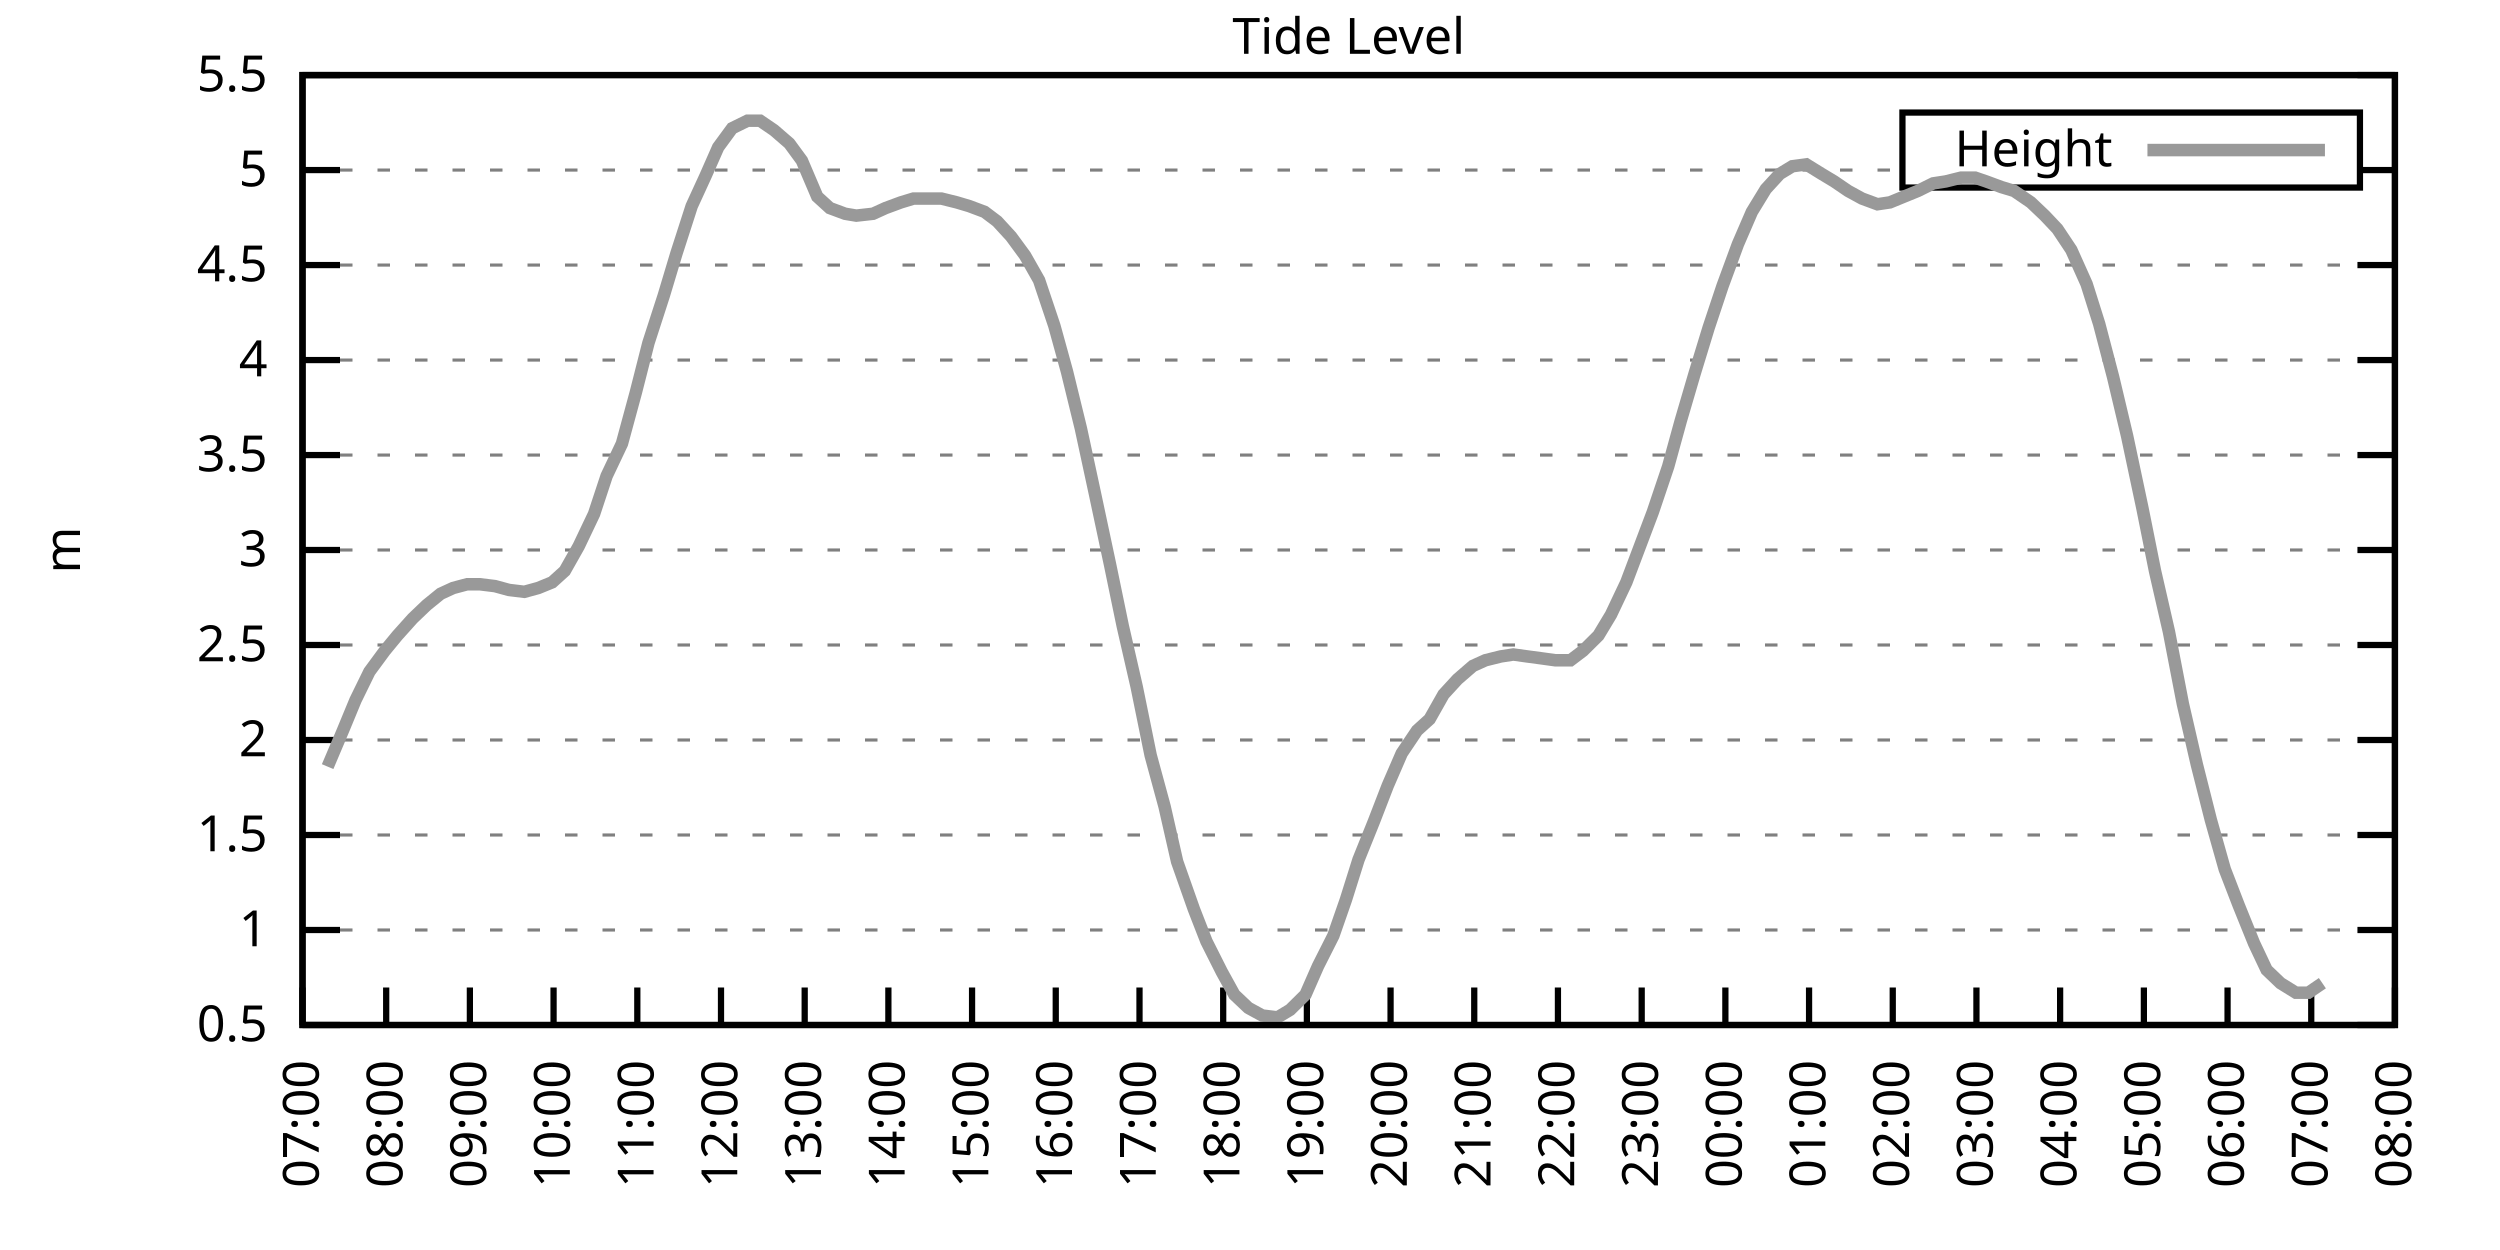
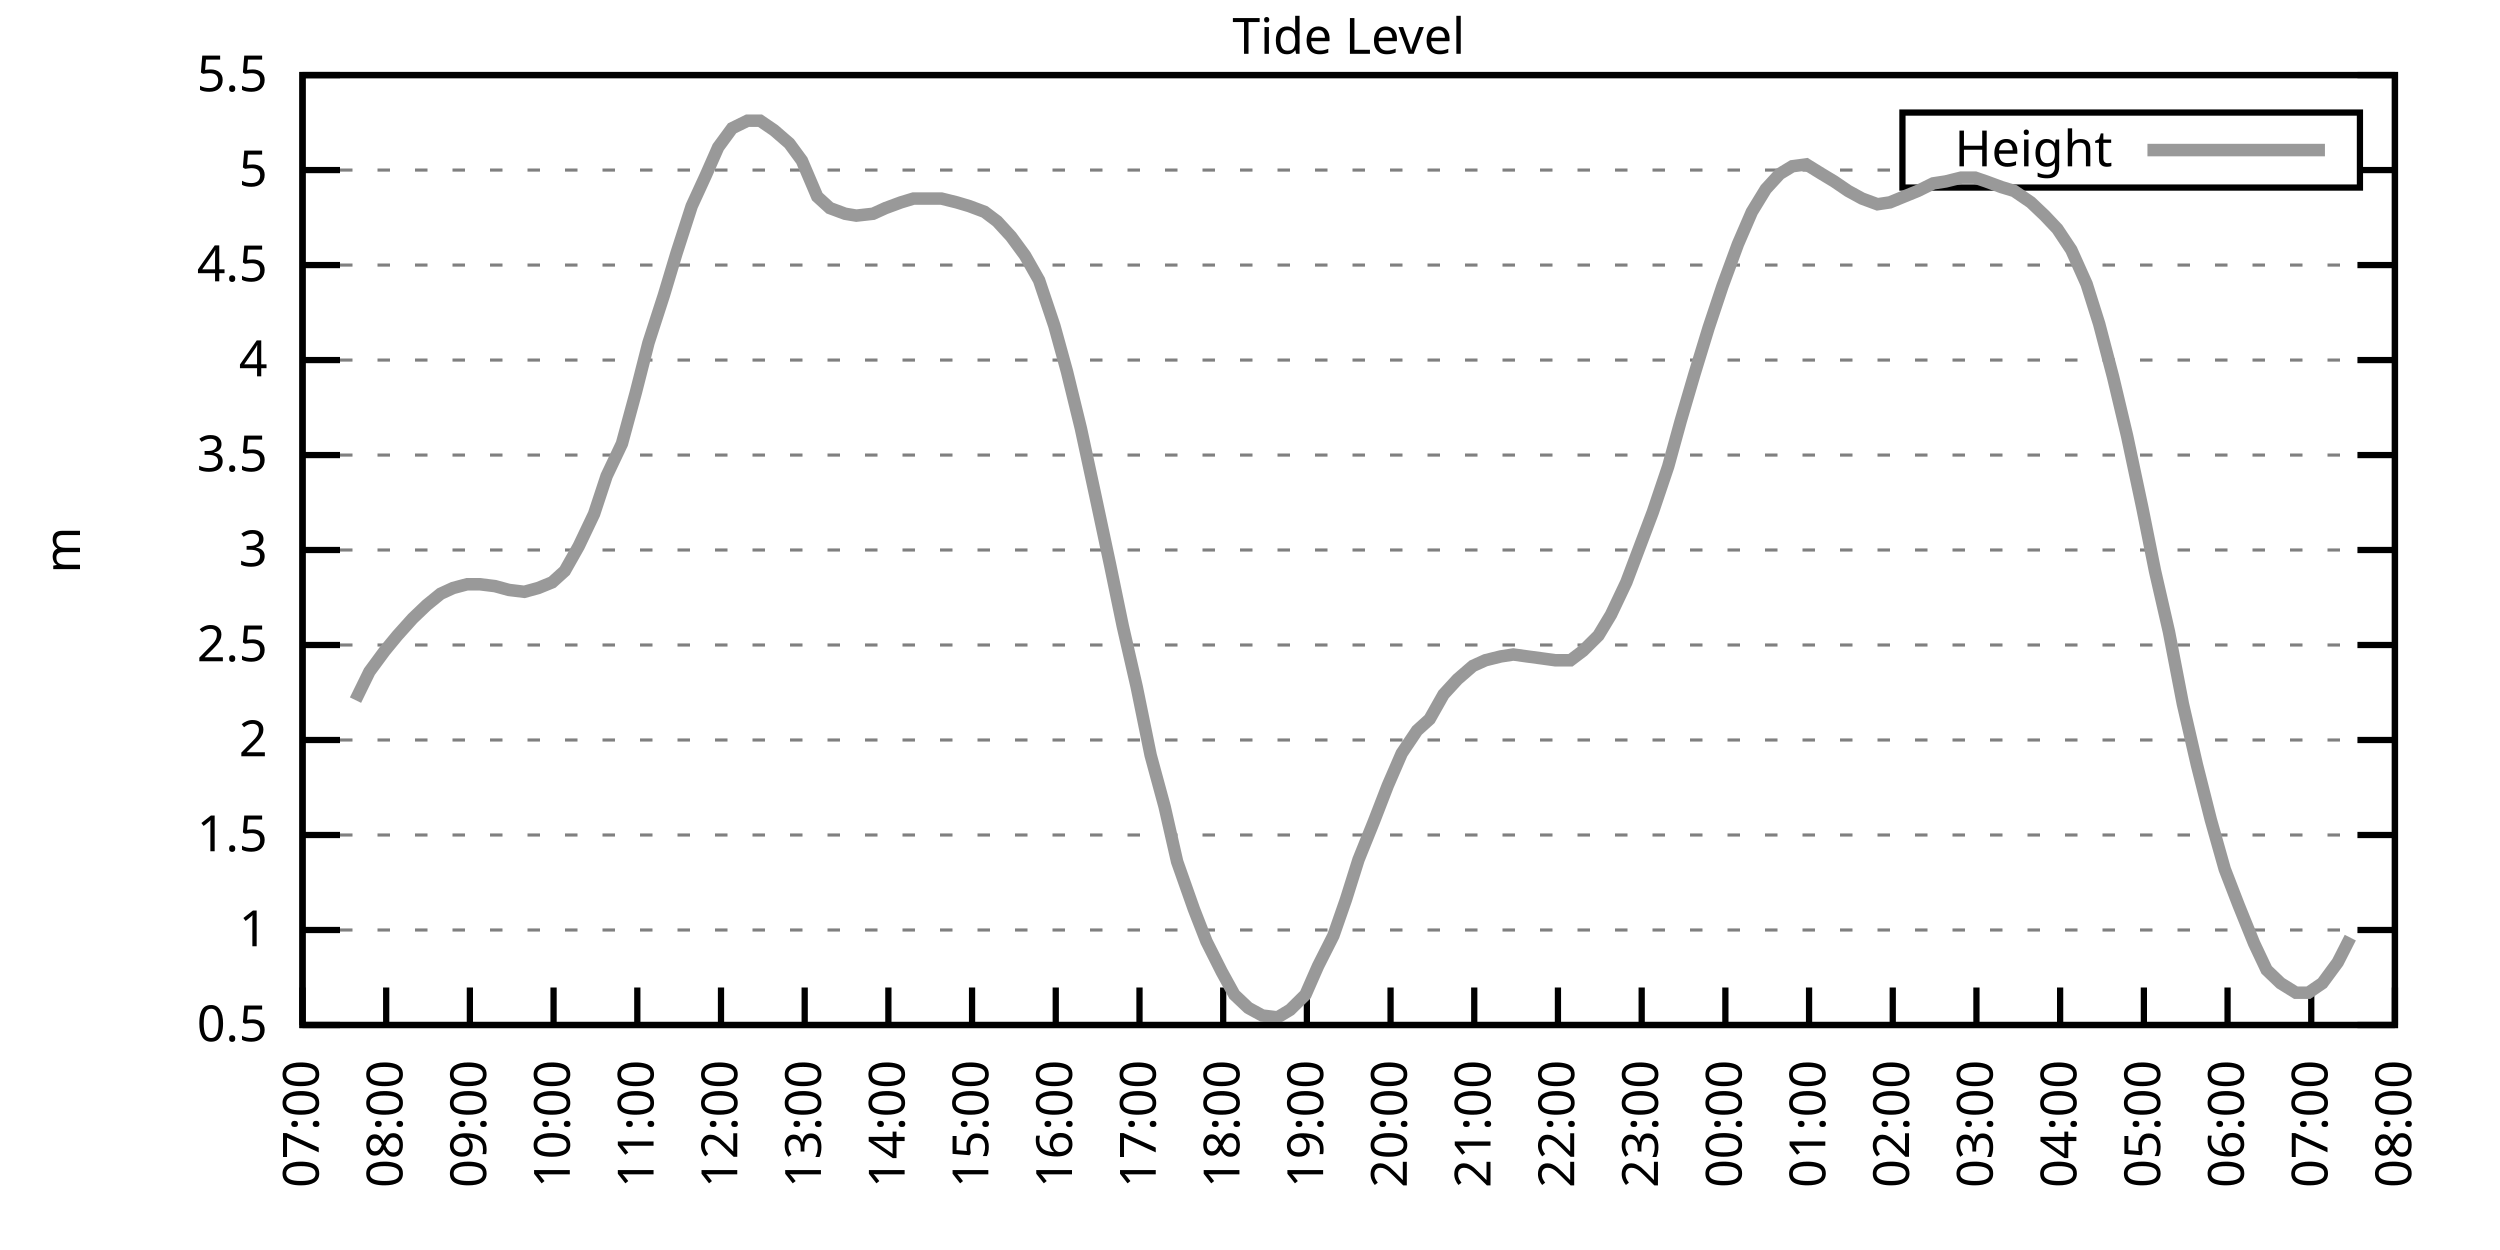
<svg xmlns="http://www.w3.org/2000/svg" xmlns:xlink="http://www.w3.org/1999/xlink" width="400" height="200" viewBox="0 0 400 200">
  <g id="gnuplot_canvas">
    <rect x="0" y="0" width="400" height="200" fill="none" />
    <defs>
      <circle id="gpDot" r="0.5" stroke-width="0.5" stroke="currentColor" />
      <path id="gpPt0" stroke-width="0.333" stroke="currentColor" d="M-1,0 h2 M0,-1 v2" />
      <path id="gpPt1" stroke-width="0.333" stroke="currentColor" d="M-1,-1 L1,1 M1,-1 L-1,1" />
      <path id="gpPt2" stroke-width="0.333" stroke="currentColor" d="M-1,0 L1,0 M0,-1 L0,1 M-1,-1 L1,1 M-1,1 L1,-1" />
      <rect id="gpPt3" stroke-width="0.333" stroke="currentColor" x="-1" y="-1" width="2" height="2" />
      <rect id="gpPt4" stroke-width="0.333" stroke="currentColor" fill="currentColor" x="-1" y="-1" width="2" height="2" />
      <circle id="gpPt5" stroke-width="0.333" stroke="currentColor" cx="0" cy="0" r="1" />
      <use xlink:href="#gpPt5" id="gpPt6" fill="currentColor" stroke="none" />
      <path id="gpPt7" stroke-width="0.333" stroke="currentColor" d="M0,-1.33 L-1.33,0.67 L1.33,0.67 z" />
      <use xlink:href="#gpPt7" id="gpPt8" fill="currentColor" stroke="none" />
      <use xlink:href="#gpPt7" id="gpPt9" stroke="currentColor" transform="rotate(180)" />
      <use xlink:href="#gpPt9" id="gpPt10" fill="currentColor" stroke="none" />
      <use xlink:href="#gpPt3" id="gpPt11" stroke="currentColor" transform="rotate(45)" />
      <use xlink:href="#gpPt11" id="gpPt12" fill="currentColor" stroke="none" />
      <path id="gpPt13" stroke-width="0.333" stroke="currentColor" d="M0,1.330 L1.265,0.411 L0.782,-1.067 L-0.782,-1.076 L-1.265,0.411 z" />
      <use xlink:href="#gpPt13" id="gpPt14" fill="currentColor" stroke="none" />
      <filter id="textbox" filterUnits="objectBoundingBox" x="0" y="0" height="1" width="1">
        <feFlood flood-color="white" flood-opacity="1" result="bgnd" />
        <feComposite in="SourceGraphic" in2="bgnd" operator="atop" />
      </filter>
      <filter id="greybox" filterUnits="objectBoundingBox" x="0" y="0" height="1" width="1">
        <feFlood flood-color="lightgrey" flood-opacity="1" result="grey" />
        <feComposite in="SourceGraphic" in2="grey" operator="atop" />
      </filter>
    </defs>
    <g fill="none" color="white" stroke="currentColor" stroke-width="1.00" stroke-linecap="butt" stroke-linejoin="miter">
</g>
    <g fill="none" color="black" stroke="currentColor" stroke-width="1.00" stroke-linecap="butt" stroke-linejoin="miter">
      <g stroke="none" shape-rendering="crispEdges">
        <polygon fill="rgb(255, 255, 255)" points="48.40,164.00 383.18,164.00 383.18,12.02 48.40,12.02 " />
      </g>
    </g>
    <g fill="none" color="black" stroke="currentColor" stroke-width="1.00" stroke-linecap="butt" stroke-linejoin="miter">
</g>
    <g fill="none" color="black" stroke="black" stroke-width="0.50" stroke-linecap="butt" stroke-linejoin="miter">
</g>
    <g fill="none" color="gray" stroke="currentColor" stroke-width="0.50" stroke-linecap="butt" stroke-linejoin="miter">
      <path stroke="gray" stroke-dasharray="2,4" class="gridline" d="M48.40,164.00 L383.19,164.00  " />
    </g>
    <g fill="none" color="gray" stroke="gray" stroke-width="1.00" stroke-linecap="butt" stroke-linejoin="miter">
</g>
    <g fill="none" color="black" stroke="currentColor" stroke-width="1.00" stroke-linecap="butt" stroke-linejoin="miter">
      <path stroke="black" d="M48.40,164.00 L54.40,164.00 M383.19,164.00 L377.19,164.00  " />
      <g transform="translate(42.80,166.60)" stroke="none" fill="black" font-family="Sans" font-size="8.00" text-anchor="end">
        <text>
          <tspan font-family="Sans"> 0.5</tspan>
        </text>
      </g>
    </g>
    <g fill="none" color="black" stroke="currentColor" stroke-width="1.00" stroke-linecap="butt" stroke-linejoin="miter">
</g>
    <g fill="none" color="black" stroke="black" stroke-width="0.50" stroke-linecap="butt" stroke-linejoin="miter">
</g>
    <g fill="none" color="gray" stroke="currentColor" stroke-width="0.50" stroke-linecap="butt" stroke-linejoin="miter">
      <path stroke="gray" stroke-dasharray="2,4" class="gridline" d="M48.40,148.80 L383.19,148.80  " />
    </g>
    <g fill="none" color="gray" stroke="gray" stroke-width="1.00" stroke-linecap="butt" stroke-linejoin="miter">
</g>
    <g fill="none" color="black" stroke="currentColor" stroke-width="1.00" stroke-linecap="butt" stroke-linejoin="miter">
      <path stroke="black" d="M48.40,148.80 L54.40,148.80 M383.19,148.80 L377.19,148.80  " />
      <g transform="translate(42.80,151.40)" stroke="none" fill="black" font-family="Sans" font-size="8.00" text-anchor="end">
        <text>
          <tspan font-family="Sans"> 1</tspan>
        </text>
      </g>
    </g>
    <g fill="none" color="black" stroke="currentColor" stroke-width="1.00" stroke-linecap="butt" stroke-linejoin="miter">
</g>
    <g fill="none" color="black" stroke="black" stroke-width="0.50" stroke-linecap="butt" stroke-linejoin="miter">
</g>
    <g fill="none" color="gray" stroke="currentColor" stroke-width="0.50" stroke-linecap="butt" stroke-linejoin="miter">
      <path stroke="gray" stroke-dasharray="2,4" class="gridline" d="M48.40,133.60 L383.19,133.60  " />
    </g>
    <g fill="none" color="gray" stroke="gray" stroke-width="1.00" stroke-linecap="butt" stroke-linejoin="miter">
</g>
    <g fill="none" color="black" stroke="currentColor" stroke-width="1.00" stroke-linecap="butt" stroke-linejoin="miter">
      <path stroke="black" d="M48.40,133.60 L54.40,133.60 M383.19,133.60 L377.19,133.60  " />
      <g transform="translate(42.80,136.20)" stroke="none" fill="black" font-family="Sans" font-size="8.00" text-anchor="end">
        <text>
          <tspan font-family="Sans"> 1.5</tspan>
        </text>
      </g>
    </g>
    <g fill="none" color="black" stroke="currentColor" stroke-width="1.00" stroke-linecap="butt" stroke-linejoin="miter">
</g>
    <g fill="none" color="black" stroke="black" stroke-width="0.50" stroke-linecap="butt" stroke-linejoin="miter">
</g>
    <g fill="none" color="gray" stroke="currentColor" stroke-width="0.50" stroke-linecap="butt" stroke-linejoin="miter">
      <path stroke="gray" stroke-dasharray="2,4" class="gridline" d="M48.40,118.40 L383.19,118.40  " />
    </g>
    <g fill="none" color="gray" stroke="gray" stroke-width="1.00" stroke-linecap="butt" stroke-linejoin="miter">
</g>
    <g fill="none" color="black" stroke="currentColor" stroke-width="1.00" stroke-linecap="butt" stroke-linejoin="miter">
      <path stroke="black" d="M48.40,118.40 L54.40,118.40 M383.19,118.40 L377.19,118.40  " />
      <g transform="translate(42.80,121.00)" stroke="none" fill="black" font-family="Sans" font-size="8.00" text-anchor="end">
        <text>
          <tspan font-family="Sans"> 2</tspan>
        </text>
      </g>
    </g>
    <g fill="none" color="black" stroke="currentColor" stroke-width="1.00" stroke-linecap="butt" stroke-linejoin="miter">
</g>
    <g fill="none" color="black" stroke="black" stroke-width="0.50" stroke-linecap="butt" stroke-linejoin="miter">
</g>
    <g fill="none" color="gray" stroke="currentColor" stroke-width="0.50" stroke-linecap="butt" stroke-linejoin="miter">
      <path stroke="gray" stroke-dasharray="2,4" class="gridline" d="M48.40,103.20 L383.19,103.20  " />
    </g>
    <g fill="none" color="gray" stroke="gray" stroke-width="1.00" stroke-linecap="butt" stroke-linejoin="miter">
</g>
    <g fill="none" color="black" stroke="currentColor" stroke-width="1.00" stroke-linecap="butt" stroke-linejoin="miter">
      <path stroke="black" d="M48.40,103.20 L54.40,103.20 M383.19,103.20 L377.19,103.20  " />
      <g transform="translate(42.80,105.80)" stroke="none" fill="black" font-family="Sans" font-size="8.00" text-anchor="end">
        <text>
          <tspan font-family="Sans"> 2.5</tspan>
        </text>
      </g>
    </g>
    <g fill="none" color="black" stroke="currentColor" stroke-width="1.00" stroke-linecap="butt" stroke-linejoin="miter">
</g>
    <g fill="none" color="black" stroke="black" stroke-width="0.50" stroke-linecap="butt" stroke-linejoin="miter">
</g>
    <g fill="none" color="gray" stroke="currentColor" stroke-width="0.50" stroke-linecap="butt" stroke-linejoin="miter">
      <path stroke="gray" stroke-dasharray="2,4" class="gridline" d="M48.40,88.00 L383.19,88.00  " />
    </g>
    <g fill="none" color="gray" stroke="gray" stroke-width="1.00" stroke-linecap="butt" stroke-linejoin="miter">
</g>
    <g fill="none" color="black" stroke="currentColor" stroke-width="1.00" stroke-linecap="butt" stroke-linejoin="miter">
      <path stroke="black" d="M48.40,88.00 L54.40,88.00 M383.19,88.00 L377.19,88.00  " />
      <g transform="translate(42.80,90.60)" stroke="none" fill="black" font-family="Sans" font-size="8.00" text-anchor="end">
        <text>
          <tspan font-family="Sans"> 3</tspan>
        </text>
      </g>
    </g>
    <g fill="none" color="black" stroke="currentColor" stroke-width="1.00" stroke-linecap="butt" stroke-linejoin="miter">
</g>
    <g fill="none" color="black" stroke="black" stroke-width="0.50" stroke-linecap="butt" stroke-linejoin="miter">
</g>
    <g fill="none" color="gray" stroke="currentColor" stroke-width="0.50" stroke-linecap="butt" stroke-linejoin="miter">
      <path stroke="gray" stroke-dasharray="2,4" class="gridline" d="M48.40,72.81 L383.19,72.81  " />
    </g>
    <g fill="none" color="gray" stroke="gray" stroke-width="1.00" stroke-linecap="butt" stroke-linejoin="miter">
</g>
    <g fill="none" color="black" stroke="currentColor" stroke-width="1.00" stroke-linecap="butt" stroke-linejoin="miter">
      <path stroke="black" d="M48.40,72.81 L54.40,72.81 M383.19,72.81 L377.19,72.81  " />
      <g transform="translate(42.80,75.41)" stroke="none" fill="black" font-family="Sans" font-size="8.00" text-anchor="end">
        <text>
          <tspan font-family="Sans"> 3.5</tspan>
        </text>
      </g>
    </g>
    <g fill="none" color="black" stroke="currentColor" stroke-width="1.00" stroke-linecap="butt" stroke-linejoin="miter">
</g>
    <g fill="none" color="black" stroke="black" stroke-width="0.50" stroke-linecap="butt" stroke-linejoin="miter">
</g>
    <g fill="none" color="gray" stroke="currentColor" stroke-width="0.50" stroke-linecap="butt" stroke-linejoin="miter">
      <path stroke="gray" stroke-dasharray="2,4" class="gridline" d="M48.40,57.61 L383.19,57.61  " />
    </g>
    <g fill="none" color="gray" stroke="gray" stroke-width="1.00" stroke-linecap="butt" stroke-linejoin="miter">
</g>
    <g fill="none" color="black" stroke="currentColor" stroke-width="1.00" stroke-linecap="butt" stroke-linejoin="miter">
      <path stroke="black" d="M48.40,57.61 L54.40,57.61 M383.19,57.61 L377.19,57.61  " />
      <g transform="translate(42.80,60.21)" stroke="none" fill="black" font-family="Sans" font-size="8.00" text-anchor="end">
        <text>
          <tspan font-family="Sans"> 4</tspan>
        </text>
      </g>
    </g>
    <g fill="none" color="black" stroke="currentColor" stroke-width="1.00" stroke-linecap="butt" stroke-linejoin="miter">
</g>
    <g fill="none" color="black" stroke="black" stroke-width="0.50" stroke-linecap="butt" stroke-linejoin="miter">
</g>
    <g fill="none" color="gray" stroke="currentColor" stroke-width="0.50" stroke-linecap="butt" stroke-linejoin="miter">
      <path stroke="gray" stroke-dasharray="2,4" class="gridline" d="M48.40,42.41 L383.19,42.41  " />
    </g>
    <g fill="none" color="gray" stroke="gray" stroke-width="1.00" stroke-linecap="butt" stroke-linejoin="miter">
</g>
    <g fill="none" color="black" stroke="currentColor" stroke-width="1.00" stroke-linecap="butt" stroke-linejoin="miter">
      <path stroke="black" d="M48.40,42.41 L54.40,42.41 M383.19,42.41 L377.19,42.41  " />
      <g transform="translate(42.80,45.01)" stroke="none" fill="black" font-family="Sans" font-size="8.00" text-anchor="end">
        <text>
          <tspan font-family="Sans"> 4.5</tspan>
        </text>
      </g>
    </g>
    <g fill="none" color="black" stroke="currentColor" stroke-width="1.00" stroke-linecap="butt" stroke-linejoin="miter">
</g>
    <g fill="none" color="black" stroke="black" stroke-width="0.50" stroke-linecap="butt" stroke-linejoin="miter">
</g>
    <g fill="none" color="gray" stroke="currentColor" stroke-width="0.50" stroke-linecap="butt" stroke-linejoin="miter">
      <path stroke="gray" stroke-dasharray="2,4" class="gridline" d="M48.40,27.21 L304.39,27.21 M377.59,27.21 L383.19,27.21  " />
    </g>
    <g fill="none" color="gray" stroke="gray" stroke-width="1.00" stroke-linecap="butt" stroke-linejoin="miter">
</g>
    <g fill="none" color="black" stroke="currentColor" stroke-width="1.00" stroke-linecap="butt" stroke-linejoin="miter">
      <path stroke="black" d="M48.40,27.21 L54.40,27.21 M383.19,27.21 L377.19,27.21  " />
      <g transform="translate(42.80,29.81)" stroke="none" fill="black" font-family="Sans" font-size="8.00" text-anchor="end">
        <text>
          <tspan font-family="Sans"> 5</tspan>
        </text>
      </g>
    </g>
    <g fill="none" color="black" stroke="currentColor" stroke-width="1.00" stroke-linecap="butt" stroke-linejoin="miter">
</g>
    <g fill="none" color="black" stroke="black" stroke-width="0.50" stroke-linecap="butt" stroke-linejoin="miter">
</g>
    <g fill="none" color="gray" stroke="currentColor" stroke-width="0.50" stroke-linecap="butt" stroke-linejoin="miter">
      <path stroke="gray" stroke-dasharray="2,4" class="gridline" d="M48.40,12.01 L383.19,12.01  " />
    </g>
    <g fill="none" color="gray" stroke="gray" stroke-width="1.00" stroke-linecap="butt" stroke-linejoin="miter">
</g>
    <g fill="none" color="black" stroke="currentColor" stroke-width="1.00" stroke-linecap="butt" stroke-linejoin="miter">
      <path stroke="black" d="M48.40,12.01 L54.40,12.01 M383.19,12.01 L377.19,12.01  " />
      <g transform="translate(42.80,14.61)" stroke="none" fill="black" font-family="Sans" font-size="8.00" text-anchor="end">
        <text>
          <tspan font-family="Sans"> 5.5</tspan>
        </text>
      </g>
    </g>
    <g fill="none" color="black" stroke="currentColor" stroke-width="1.00" stroke-linecap="butt" stroke-linejoin="miter">
      <path stroke="black" d="M48.40,164.00 L48.40,158.00  " />
      <g transform="translate(51.00,169.60) rotate(270.00)" stroke="none" fill="black" font-family="Sans" font-size="8.00" text-anchor="end">
        <text>
          <tspan font-family="Sans">07:00</tspan>
        </text>
      </g>
    </g>
    <g fill="none" color="black" stroke="currentColor" stroke-width="1.00" stroke-linecap="butt" stroke-linejoin="miter">
      <path stroke="black" d="M61.79,164.00 L61.79,158.00  " />
      <g transform="translate(64.39,169.60) rotate(270.00)" stroke="none" fill="black" font-family="Sans" font-size="8.00" text-anchor="end">
        <text>
          <tspan font-family="Sans">08:00</tspan>
        </text>
      </g>
    </g>
    <g fill="none" color="black" stroke="currentColor" stroke-width="1.00" stroke-linecap="butt" stroke-linejoin="miter">
      <path stroke="black" d="M75.18,164.00 L75.18,158.00  " />
      <g transform="translate(77.78,169.60) rotate(270.00)" stroke="none" fill="black" font-family="Sans" font-size="8.00" text-anchor="end">
        <text>
          <tspan font-family="Sans">09:00</tspan>
        </text>
      </g>
    </g>
    <g fill="none" color="black" stroke="currentColor" stroke-width="1.00" stroke-linecap="butt" stroke-linejoin="miter">
      <path stroke="black" d="M88.57,164.00 L88.57,158.00  " />
      <g transform="translate(91.17,169.60) rotate(270.00)" stroke="none" fill="black" font-family="Sans" font-size="8.00" text-anchor="end">
        <text>
          <tspan font-family="Sans">10:00</tspan>
        </text>
      </g>
    </g>
    <g fill="none" color="black" stroke="currentColor" stroke-width="1.00" stroke-linecap="butt" stroke-linejoin="miter">
      <path stroke="black" d="M101.97,164.00 L101.97,158.00  " />
      <g transform="translate(104.57,169.60) rotate(270.00)" stroke="none" fill="black" font-family="Sans" font-size="8.00" text-anchor="end">
        <text>
          <tspan font-family="Sans">11:00</tspan>
        </text>
      </g>
    </g>
    <g fill="none" color="black" stroke="currentColor" stroke-width="1.00" stroke-linecap="butt" stroke-linejoin="miter">
      <path stroke="black" d="M115.36,164.00 L115.36,158.00  " />
      <g transform="translate(117.96,169.60) rotate(270.00)" stroke="none" fill="black" font-family="Sans" font-size="8.00" text-anchor="end">
        <text>
          <tspan font-family="Sans">12:00</tspan>
        </text>
      </g>
    </g>
    <g fill="none" color="black" stroke="currentColor" stroke-width="1.00" stroke-linecap="butt" stroke-linejoin="miter">
      <path stroke="black" d="M128.75,164.00 L128.75,158.00  " />
      <g transform="translate(131.35,169.60) rotate(270.00)" stroke="none" fill="black" font-family="Sans" font-size="8.00" text-anchor="end">
        <text>
          <tspan font-family="Sans">13:00</tspan>
        </text>
      </g>
    </g>
    <g fill="none" color="black" stroke="currentColor" stroke-width="1.00" stroke-linecap="butt" stroke-linejoin="miter">
      <path stroke="black" d="M142.14,164.00 L142.14,158.00  " />
      <g transform="translate(144.74,169.60) rotate(270.00)" stroke="none" fill="black" font-family="Sans" font-size="8.00" text-anchor="end">
        <text>
          <tspan font-family="Sans">14:00</tspan>
        </text>
      </g>
    </g>
    <g fill="none" color="black" stroke="currentColor" stroke-width="1.00" stroke-linecap="butt" stroke-linejoin="miter">
      <path stroke="black" d="M155.53,164.00 L155.53,158.00  " />
      <g transform="translate(158.13,169.60) rotate(270.00)" stroke="none" fill="black" font-family="Sans" font-size="8.00" text-anchor="end">
        <text>
          <tspan font-family="Sans">15:00</tspan>
        </text>
      </g>
    </g>
    <g fill="none" color="black" stroke="currentColor" stroke-width="1.00" stroke-linecap="butt" stroke-linejoin="miter">
      <path stroke="black" d="M168.92,164.00 L168.92,158.00  " />
      <g transform="translate(171.52,169.60) rotate(270.00)" stroke="none" fill="black" font-family="Sans" font-size="8.00" text-anchor="end">
        <text>
          <tspan font-family="Sans">16:00</tspan>
        </text>
      </g>
    </g>
    <g fill="none" color="black" stroke="currentColor" stroke-width="1.00" stroke-linecap="butt" stroke-linejoin="miter">
      <path stroke="black" d="M182.32,164.00 L182.32,158.00  " />
      <g transform="translate(184.92,169.60) rotate(270.00)" stroke="none" fill="black" font-family="Sans" font-size="8.00" text-anchor="end">
        <text>
          <tspan font-family="Sans">17:00</tspan>
        </text>
      </g>
    </g>
    <g fill="none" color="black" stroke="currentColor" stroke-width="1.00" stroke-linecap="butt" stroke-linejoin="miter">
      <path stroke="black" d="M195.71,164.00 L195.71,158.00  " />
      <g transform="translate(198.31,169.60) rotate(270.00)" stroke="none" fill="black" font-family="Sans" font-size="8.00" text-anchor="end">
        <text>
          <tspan font-family="Sans">18:00</tspan>
        </text>
      </g>
    </g>
    <g fill="none" color="black" stroke="currentColor" stroke-width="1.00" stroke-linecap="butt" stroke-linejoin="miter">
      <path stroke="black" d="M209.10,164.00 L209.10,158.00  " />
      <g transform="translate(211.70,169.60) rotate(270.00)" stroke="none" fill="black" font-family="Sans" font-size="8.00" text-anchor="end">
        <text>
          <tspan font-family="Sans">19:00</tspan>
        </text>
      </g>
    </g>
    <g fill="none" color="black" stroke="currentColor" stroke-width="1.00" stroke-linecap="butt" stroke-linejoin="miter">
      <path stroke="black" d="M222.49,164.00 L222.49,158.00  " />
      <g transform="translate(225.09,169.60) rotate(270.00)" stroke="none" fill="black" font-family="Sans" font-size="8.00" text-anchor="end">
        <text>
          <tspan font-family="Sans">20:00</tspan>
        </text>
      </g>
    </g>
    <g fill="none" color="black" stroke="currentColor" stroke-width="1.00" stroke-linecap="butt" stroke-linejoin="miter">
      <path stroke="black" d="M235.88,164.00 L235.88,158.00  " />
      <g transform="translate(238.48,169.60) rotate(270.00)" stroke="none" fill="black" font-family="Sans" font-size="8.00" text-anchor="end">
        <text>
          <tspan font-family="Sans">21:00</tspan>
        </text>
      </g>
    </g>
    <g fill="none" color="black" stroke="currentColor" stroke-width="1.00" stroke-linecap="butt" stroke-linejoin="miter">
      <path stroke="black" d="M249.27,164.00 L249.27,158.00  " />
      <g transform="translate(251.87,169.60) rotate(270.00)" stroke="none" fill="black" font-family="Sans" font-size="8.00" text-anchor="end">
        <text>
          <tspan font-family="Sans">22:00</tspan>
        </text>
      </g>
    </g>
    <g fill="none" color="black" stroke="currentColor" stroke-width="1.00" stroke-linecap="butt" stroke-linejoin="miter">
      <path stroke="black" d="M262.67,164.00 L262.67,158.00  " />
      <g transform="translate(265.27,169.60) rotate(270.00)" stroke="none" fill="black" font-family="Sans" font-size="8.00" text-anchor="end">
        <text>
          <tspan font-family="Sans">23:00</tspan>
        </text>
      </g>
    </g>
    <g fill="none" color="black" stroke="currentColor" stroke-width="1.00" stroke-linecap="butt" stroke-linejoin="miter">
      <path stroke="black" d="M276.06,164.00 L276.06,158.00  " />
      <g transform="translate(278.66,169.60) rotate(270.00)" stroke="none" fill="black" font-family="Sans" font-size="8.00" text-anchor="end">
        <text>
          <tspan font-family="Sans">00:00</tspan>
        </text>
      </g>
    </g>
    <g fill="none" color="black" stroke="currentColor" stroke-width="1.00" stroke-linecap="butt" stroke-linejoin="miter">
      <path stroke="black" d="M289.45,164.00 L289.45,158.00  " />
      <g transform="translate(292.05,169.60) rotate(270.00)" stroke="none" fill="black" font-family="Sans" font-size="8.00" text-anchor="end">
        <text>
          <tspan font-family="Sans">01:00</tspan>
        </text>
      </g>
    </g>
    <g fill="none" color="black" stroke="currentColor" stroke-width="1.00" stroke-linecap="butt" stroke-linejoin="miter">
      <path stroke="black" d="M302.84,164.00 L302.84,158.00  " />
      <g transform="translate(305.44,169.60) rotate(270.00)" stroke="none" fill="black" font-family="Sans" font-size="8.00" text-anchor="end">
        <text>
          <tspan font-family="Sans">02:00</tspan>
        </text>
      </g>
    </g>
    <g fill="none" color="black" stroke="currentColor" stroke-width="1.00" stroke-linecap="butt" stroke-linejoin="miter">
      <path stroke="black" d="M316.23,164.00 L316.23,158.00  " />
      <g transform="translate(318.83,169.60) rotate(270.00)" stroke="none" fill="black" font-family="Sans" font-size="8.00" text-anchor="end">
        <text>
          <tspan font-family="Sans">03:00</tspan>
        </text>
      </g>
    </g>
    <g fill="none" color="black" stroke="currentColor" stroke-width="1.00" stroke-linecap="butt" stroke-linejoin="miter">
      <path stroke="black" d="M329.62,164.00 L329.62,158.00  " />
      <g transform="translate(332.22,169.60) rotate(270.00)" stroke="none" fill="black" font-family="Sans" font-size="8.00" text-anchor="end">
        <text>
          <tspan font-family="Sans">04:00</tspan>
        </text>
      </g>
    </g>
    <g fill="none" color="black" stroke="currentColor" stroke-width="1.00" stroke-linecap="butt" stroke-linejoin="miter">
      <path stroke="black" d="M343.02,164.00 L343.02,158.00  " />
      <g transform="translate(345.62,169.60) rotate(270.00)" stroke="none" fill="black" font-family="Sans" font-size="8.00" text-anchor="end">
        <text>
          <tspan font-family="Sans">05:00</tspan>
        </text>
      </g>
    </g>
    <g fill="none" color="black" stroke="currentColor" stroke-width="1.00" stroke-linecap="butt" stroke-linejoin="miter">
      <path stroke="black" d="M356.41,164.00 L356.41,158.00  " />
      <g transform="translate(359.01,169.60) rotate(270.00)" stroke="none" fill="black" font-family="Sans" font-size="8.00" text-anchor="end">
        <text>
          <tspan font-family="Sans">06:00</tspan>
        </text>
      </g>
    </g>
    <g fill="none" color="black" stroke="currentColor" stroke-width="1.00" stroke-linecap="butt" stroke-linejoin="miter">
      <path stroke="black" d="M369.80,164.00 L369.80,158.00  " />
      <g transform="translate(372.40,169.60) rotate(270.00)" stroke="none" fill="black" font-family="Sans" font-size="8.00" text-anchor="end">
        <text>
          <tspan font-family="Sans">07:00</tspan>
        </text>
      </g>
    </g>
    <g fill="none" color="black" stroke="currentColor" stroke-width="1.00" stroke-linecap="butt" stroke-linejoin="miter">
      <path stroke="black" d="M383.19,164.00 L383.19,158.00  " />
      <g transform="translate(385.79,169.60) rotate(270.00)" stroke="none" fill="black" font-family="Sans" font-size="8.00" text-anchor="end">
        <text>
          <tspan font-family="Sans">08:00</tspan>
        </text>
      </g>
    </g>
    <g fill="none" color="black" stroke="currentColor" stroke-width="1.00" stroke-linecap="butt" stroke-linejoin="miter">
</g>
    <g fill="none" color="black" stroke="currentColor" stroke-width="1.00" stroke-linecap="butt" stroke-linejoin="miter">
      <path stroke="black" d="M48.40,12.01 L48.40,164.00 L383.19,164.00 L383.19,12.01 L48.40,12.01 Z  " />
    </g>
    <g fill="none" color="black" stroke="currentColor" stroke-width="1.00" stroke-linecap="butt" stroke-linejoin="miter">
</g>
    <g fill="none" color="black" stroke="currentColor" stroke-width="1.00" stroke-linecap="butt" stroke-linejoin="miter">
      <path stroke="black" d="M304.39,30.01 L304.39,18.01 L377.59,18.01 L377.59,30.01 L304.39,30.01 Z  " />
    </g>
    <g id="Tide_level_plot_1">
      <g fill="none" color="white" stroke="black" stroke-width="2.00" stroke-linecap="butt" stroke-linejoin="miter">
</g>
      <g fill="none" color="black" stroke="currentColor" stroke-width="2.00" stroke-linecap="butt" stroke-linejoin="miter">
        <g transform="translate(337.99,26.61)" stroke="none" fill="black" font-family="Sans" font-size="8.00" text-anchor="end">
          <text>
            <tspan font-family="Sans">Height</tspan>
          </text>
        </g>
      </g>
      <g fill="none" color="black" stroke="currentColor" stroke-width="2.00" stroke-linecap="butt" stroke-linejoin="miter">
-         <path stroke="rgb(153, 153, 153)" d="M343.59,24.01 L371.99,24.01 M52.42,122.66 L54.87,116.88 L56.88,112.02 L59.11,107.46 L61.57,104.12 L63.58,101.68   L66.03,98.95 L68.26,96.82 L70.50,95.00 L72.50,94.08 L74.74,93.48 L76.75,93.48 L79.20,93.78 L81.43,94.39   L83.89,94.69 L86.12,94.08 L88.35,93.17 L90.36,91.35 L92.59,87.40 L95.05,82.23 L97.06,76.15 L99.51,70.98   L101.74,62.77 L103.75,54.87 L106.21,47.27 L108.22,40.58 L110.67,32.98 L112.90,28.12 L114.91,23.56 L117.14,20.52   L119.60,19.31 L121.61,19.31 L123.84,20.83 L126.29,22.95 L128.30,25.69 L130.76,31.46 L132.77,33.29 L135.22,34.20   L137.01,34.50 L139.69,34.20 L141.69,33.29 L144.15,32.38 L146.16,31.77 L148.39,31.77 L150.62,31.77 L153.08,32.38   L155.09,32.98 L157.54,33.90 L159.55,35.42 L161.78,37.85 L164.01,40.89 L166.25,44.84 L168.70,52.14 L170.71,59.43   L172.94,68.55 L175.17,78.89 L177.63,90.44 L179.64,100.16 L181.87,109.89 L184.10,120.83 L186.33,129.04 L188.34,137.86   L191.02,145.46 L193.03,150.62 L195.48,155.49 L197.49,159.14 L199.73,161.26 L201.96,162.48 L204.41,162.78 L206.42,161.57   L208.88,159.14 L210.88,154.58 L213.34,149.71 L215.35,143.94 L217.36,137.55 L219.81,131.47 L222.04,125.70 L224.28,120.53   L226.73,116.88 L228.74,115.06 L230.97,111.11 L233.20,108.68 L235.66,106.55 L237.67,105.64 L240.12,105.03 L242.13,104.72   L244.36,105.03 L246.60,105.33 L248.83,105.64 L251.28,105.64 L253.29,104.12 L255.75,101.68 L257.76,98.34 L260.21,93.17   L264.45,81.93 L266.91,74.63 L268.92,67.33 L271.15,59.73 L273.38,52.44 L275.61,45.75 L278.07,39.06 L280.30,33.90   L282.53,30.25 L284.76,27.82 L286.77,26.60 L289.00,26.30 L291.46,27.82 L293.47,29.03 L295.70,30.55 L297.93,31.77   L300.39,32.68 L302.39,32.38 L304.63,31.46 L306.86,30.55 L309.31,29.34 L311.32,29.03 L313.78,28.42 L316.01,28.42   L317.79,29.03 L320.25,29.94 L322.26,30.55 L324.94,32.38 L327.17,34.50 L329.18,36.63 L331.41,39.98 L333.86,45.45   L335.87,51.83 L338.10,60.34 L340.34,69.77 L342.79,81.32 L344.80,91.35 L347.03,101.08 L349.26,112.63 L351.50,122.35   L353.73,131.17 L355.96,139.07 L358.19,144.85 L360.65,150.93 L362.66,155.18 L364.89,157.31 L367.34,158.83 L369.35,158.83   L371.58,157.31  " />
+         <path stroke="rgb(153, 153, 153)" d="M343.59,24.01 L371.99,24.01 M56.88,112.02 L59.11,107.46 L61.57,104.12 L63.58,101.68 L66.03,98.95 L68.26,96.82   L70.50,95.00 L72.50,94.08 L74.74,93.48 L76.75,93.48 L79.20,93.78 L81.43,94.39 L83.89,94.69 L86.12,94.08   L88.35,93.17 L90.36,91.35 L92.59,87.40 L95.05,82.23 L97.06,76.15 L99.51,70.98 L101.74,62.77 L103.75,54.87   L106.21,47.27 L108.22,40.58 L110.67,32.98 L112.90,28.12 L114.91,23.56 L117.14,20.52 L119.60,19.31 L121.61,19.31   L123.84,20.83 L126.29,22.95 L128.30,25.69 L130.76,31.46 L132.77,33.29 L135.22,34.20 L137.01,34.50 L139.69,34.20   L141.69,33.29 L144.15,32.38 L146.16,31.77 L148.39,31.77 L150.62,31.77 L153.08,32.38 L155.09,32.98 L157.54,33.90   L159.55,35.42 L161.78,37.85 L164.01,40.89 L166.25,44.84 L168.70,52.14 L170.71,59.43 L172.94,68.55 L175.17,78.89   L177.63,90.44 L179.64,100.16 L181.87,109.89 L184.10,120.83 L186.33,129.04 L188.34,137.86 L191.02,145.46 L193.03,150.62   L195.48,155.49 L197.49,159.14 L199.73,161.26 L201.96,162.48 L204.41,162.78 L206.42,161.57 L208.88,159.14 L210.88,154.58   L213.34,149.71 L215.35,143.94 L217.36,137.55 L219.81,131.47 L222.04,125.70 L224.28,120.53 L226.73,116.88 L228.74,115.06   L230.97,111.11 L233.20,108.68 L235.66,106.55 L237.67,105.64 L240.12,105.03 L242.13,104.72 L244.36,105.03 L246.60,105.33   L248.83,105.64 L251.28,105.64 L253.29,104.12 L255.75,101.68 L257.76,98.34 L260.21,93.17 L264.45,81.93 L266.91,74.63   L268.92,67.33 L271.15,59.73 L273.38,52.44 L275.61,45.75 L278.07,39.06 L280.30,33.90 L282.53,30.25 L284.76,27.82   L286.77,26.60 L289.00,26.30 L291.46,27.82 L293.47,29.03 L295.70,30.55 L297.93,31.77 L300.39,32.68 L302.39,32.38   L304.63,31.46 L306.86,30.55 L309.31,29.34 L311.32,29.03 L313.78,28.42 L316.01,28.42 L317.79,29.03 L320.25,29.94   L322.26,30.55 L324.94,32.38 L327.17,34.50 L329.18,36.63 L331.41,39.98 L333.86,45.45 L335.87,51.83 L338.10,60.34   L340.34,69.77 L342.79,81.32 L344.80,91.35 L347.03,101.08 L349.26,112.63 L351.50,122.35 L353.73,131.17 L355.96,139.07   L358.19,144.85 L360.65,150.93 L362.66,155.18 L364.89,157.31 L367.34,158.83 L369.35,158.83 L371.58,157.31 L374.04,153.97   L376.05,150.02  " />
      </g>
    </g>
    <g fill="none" color="black" stroke="currentColor" stroke-width="2.00" stroke-linecap="butt" stroke-linejoin="miter">
</g>
    <g fill="none" color="black" stroke="black" stroke-width="1.00" stroke-linecap="butt" stroke-linejoin="miter">
</g>
    <g fill="none" color="black" stroke="currentColor" stroke-width="1.00" stroke-linecap="butt" stroke-linejoin="miter">
      <path stroke="black" d="M48.40,12.01 L48.40,164.00 L383.19,164.00 L383.19,12.01 L48.40,12.01 Z  " />
      <g transform="translate(12.80,88.01) rotate(270.00)" stroke="none" fill="black" font-family="Sans" font-size="8.00" text-anchor="middle">
        <text>
          <tspan font-family="Sans">m</tspan>
        </text>
      </g>
    </g>
    <g fill="none" color="black" stroke="currentColor" stroke-width="1.00" stroke-linecap="butt" stroke-linejoin="miter">
</g>
    <g fill="none" color="black" stroke="currentColor" stroke-width="1.00" stroke-linecap="butt" stroke-linejoin="miter">
      <g transform="translate(215.79,8.61)" stroke="none" fill="black" font-family="Sans" font-size="8.00" text-anchor="middle">
        <text>
          <tspan font-family="Sans">Tide Level</tspan>
        </text>
      </g>
    </g>
    <g fill="none" color="black" stroke="currentColor" stroke-width="1.00" stroke-linecap="butt" stroke-linejoin="miter">
</g>
  </g>
</svg>
